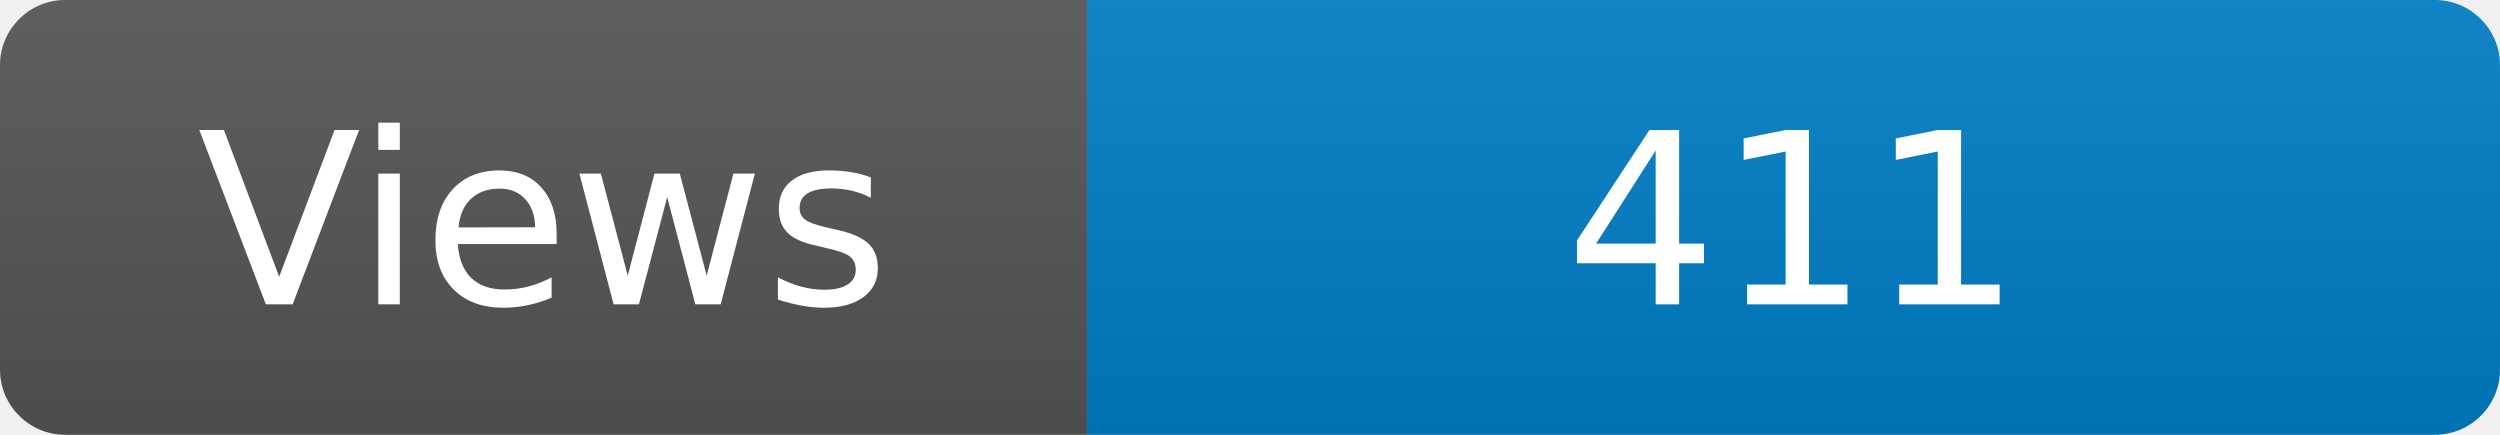
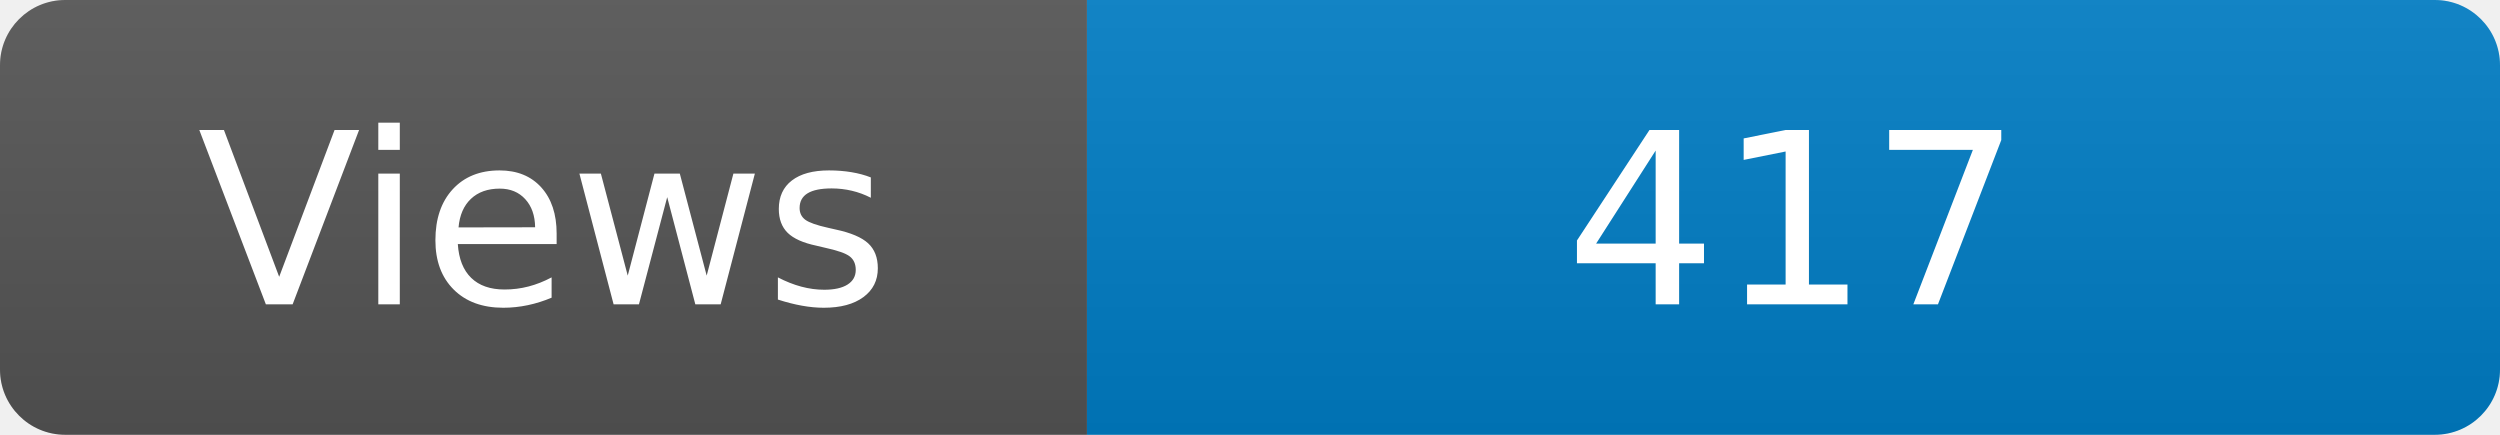
<svg xmlns="http://www.w3.org/2000/svg" width="115" height="20" role="img" aria-label="Maintained?: yes">
  <linearGradient id="s" x2="0" y2="100%">
    <stop offset="0" stop-color="#bbb" stop-opacity=".1" />
    <stop offset="1" stop-opacity=".1" />
  </linearGradient>
  <clipPath id="r">
    <rect width="115" height="20" rx="3" fill="#fff" />
  </clipPath>
  <g clip-path="url(#r)">
    <rect width="50" height="20" fill="#555" />
    <rect x="50" width="160" height="20" fill="#007ec6" />
    <rect width="115" height="20" fill="url(#s)" />
  </g>
  <g fill="#fff" text-anchor="middle" font-family="Verdana,Geneva,DejaVu Sans,sans-serif" font-size="110">
    <text x="250" y="140" transform="scale(.1)" fill="#fff">Views</text>
-     <text x="825" y="140" transform="scale(.1)" fill="#fff">411</text>
+     <text x="825" y="140" transform="scale(.1)" fill="#fff">417</text>
  </g>
</svg>
